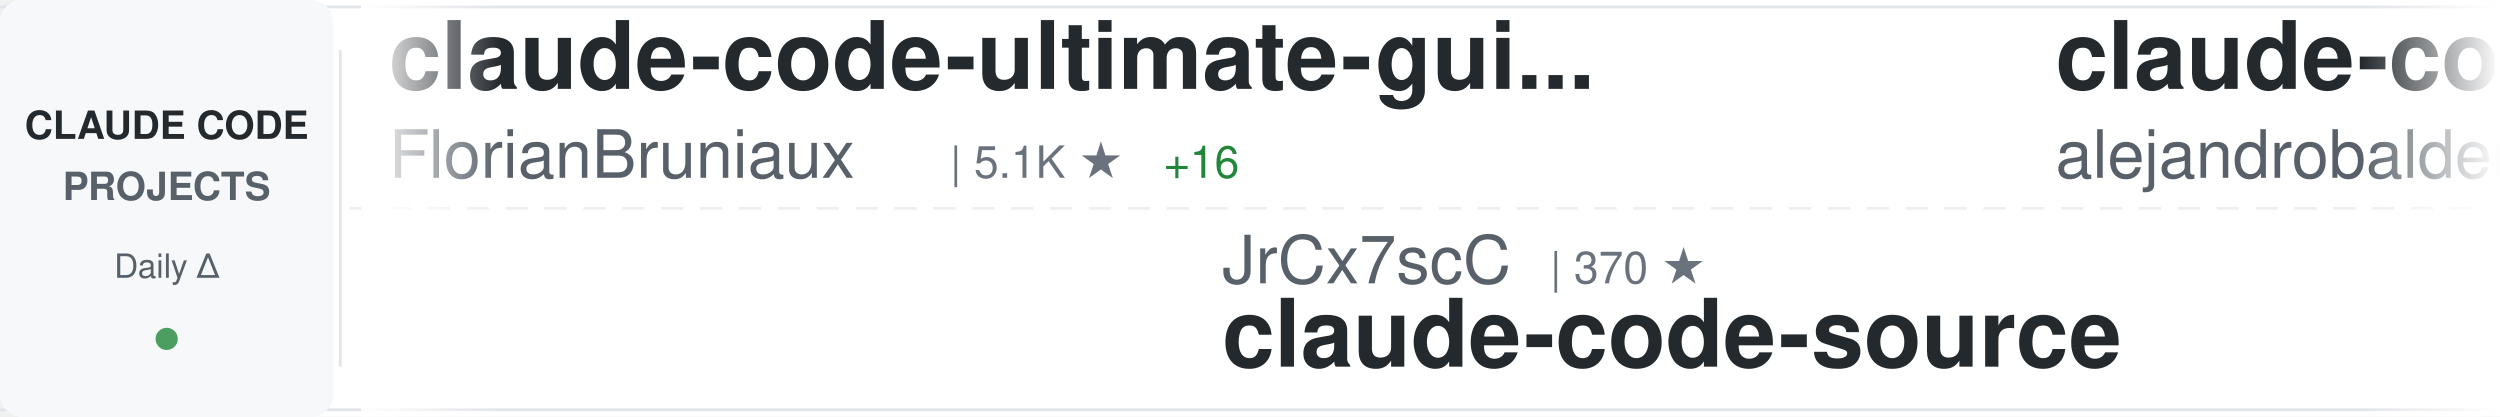
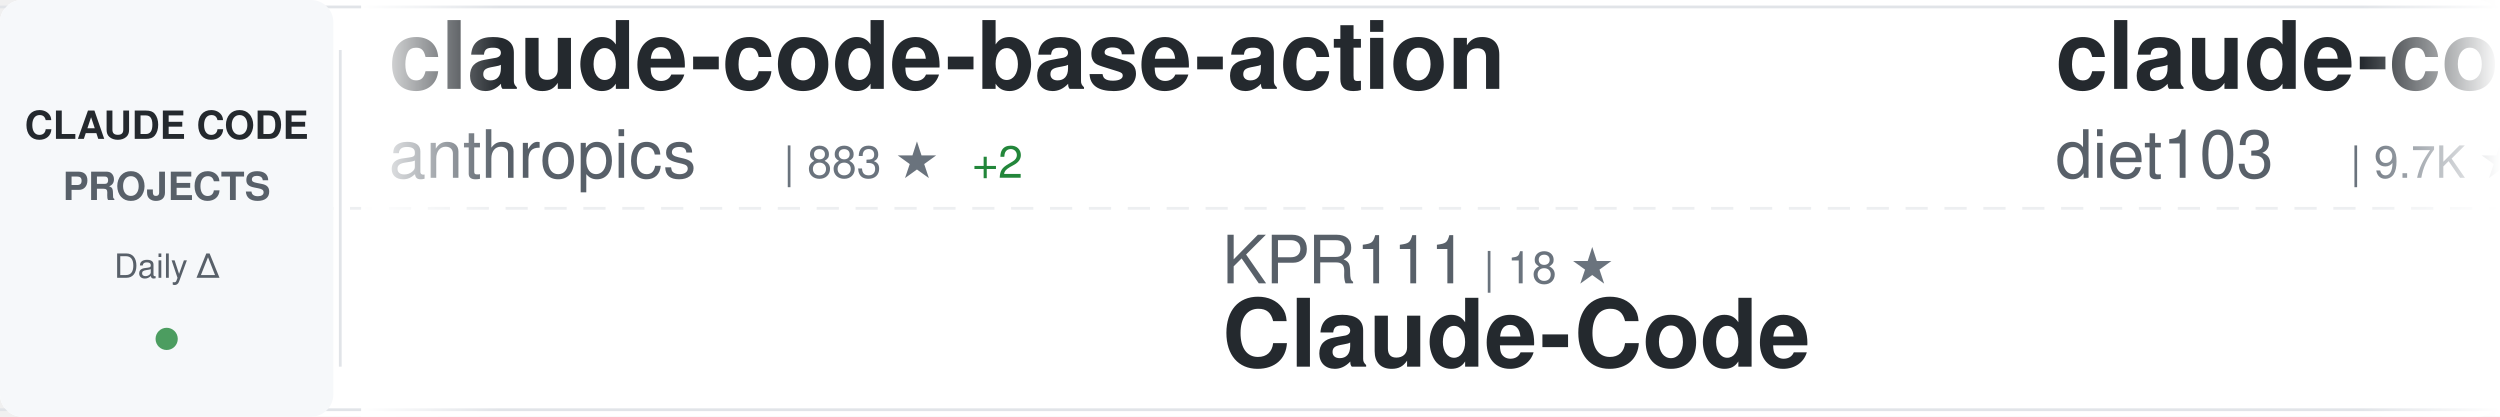
<svg xmlns="http://www.w3.org/2000/svg" width="900" height="150">
  <defs>
    <linearGradient id="awesomeLeftFade" x1="0%" y1="0%" x2="100%" y2="0%">
      <stop offset="0%" style="stop-color:#ffffff;stop-opacity:1" />
      <stop offset="100%" style="stop-color:#ffffff;stop-opacity:0" />
    </linearGradient>
    <linearGradient id="awesomeRightFade" x1="0%" y1="0%" x2="100%" y2="0%">
      <stop offset="0%" style="stop-color:#ffffff;stop-opacity:0" />
      <stop offset="100%" style="stop-color:#ffffff;stop-opacity:1" />
    </linearGradient>
  </defs>
  <rect width="900" height="150" fill="#ffffff" rx="8" />
  <rect x="0" y="2" width="900" height="1" fill="#e1e4e8" />
  <rect x="0" y="147" width="900" height="1" fill="#e1e4e8" />
  <line x1="0" y1="75" x2="900" y2="75" stroke="#e1e4e8" stroke-width="1" stroke-dasharray="8 6" opacity="0.6" />
  <rect x="0" y="0" width="120" height="150" fill="#f6f8fa" rx="8" />
  <text x="60" y="50" font-family="-apple-system, BlinkMacSystemFont, 'Segoe UI', Helvetica, Arial, sans-serif" font-size="14" font-weight="600" fill="#24292e" text-anchor="middle">CLAUDE CODE</text>
  <text x="60" y="72" font-family="-apple-system, BlinkMacSystemFont, 'Segoe UI', Helvetica, Arial, sans-serif" font-size="14" font-weight="600" fill="#586069" text-anchor="middle">PROJECTS</text>
  <text x="60" y="100" font-family="-apple-system, BlinkMacSystemFont, 'Segoe UI', Helvetica, Arial, sans-serif" font-size="12" font-weight="500" fill="#586069" text-anchor="middle">Daily Δ</text>
  <circle cx="60" cy="122" r="4" fill="#22863a" opacity="0.8" />
  <rect x="122" y="18" width="1" height="114" fill="#e1e4e8" />
  <clipPath id="awesomeTickerClip">
    <rect x="130" y="0" width="770" height="150" />
  </clipPath>
  <g clip-path="url(#awesomeTickerClip)">
    <g id="awesomeTickerItems">
      <animateTransform attributeName="transform" attributeType="XML" type="translate" from="0 0" to="-3000 0" dur="54s" repeatCount="indefinite" />
      <g transform="translate(0, 0)">
-         <text x="140" y="32" font-family="-apple-system, BlinkMacSystemFont, 'Segoe UI', Helvetica, Arial, sans-serif" font-size="34" font-weight="600" fill="#24292e">claude-code-ultimate-gui...</text>
-         <text x="140" y="64" font-family="-apple-system, BlinkMacSystemFont, 'Segoe UI', Helvetica, Arial, sans-serif" font-size="24" font-weight="400" fill="#586069">FlorianBruniaux</text>
-         <text x="342" y="64" font-family="-apple-system, BlinkMacSystemFont, 'Segoe UI', Helvetica, Arial, sans-serif" font-size="16" font-weight="500" fill="#6a737d">| 5.1K ★</text>
-         <text x="419" y="64" font-family="-apple-system, BlinkMacSystemFont, 'Segoe UI', Helvetica, Arial, sans-serif" font-size="16" font-weight="500" fill="#22863a"> +16</text>
-       </g>
-       <g transform="translate(300, 0)">
-         <text x="140" y="102" font-family="-apple-system, BlinkMacSystemFont, 'Segoe UI', Helvetica, Arial, sans-serif" font-size="24" font-weight="400" fill="#586069">JrCx7scC</text>
-         <text x="258" y="102" font-family="-apple-system, BlinkMacSystemFont, 'Segoe UI', Helvetica, Arial, sans-serif" font-size="16" font-weight="500" fill="#6a737d">| 370 ★</text>
-         <text x="140" y="132" font-family="-apple-system, BlinkMacSystemFont, 'Segoe UI', Helvetica, Arial, sans-serif" font-size="34" font-weight="600" fill="#24292e">claude-code-source</text>
-       </g>
-       <g transform="translate(600, 0)">
-         <text x="140" y="32" font-family="-apple-system, BlinkMacSystemFont, 'Segoe UI', Helvetica, Arial, sans-serif" font-size="34" font-weight="600" fill="#24292e">claude-code-from-source</text>
-         <text x="140" y="64" font-family="-apple-system, BlinkMacSystemFont, 'Segoe UI', Helvetica, Arial, sans-serif" font-size="24" font-weight="400" fill="#586069">alejandrobalderas</text>
-         <text x="366" y="64" font-family="-apple-system, BlinkMacSystemFont, 'Segoe UI', Helvetica, Arial, sans-serif" font-size="16" font-weight="500" fill="#6a737d">| 2.2K ★</text>
-         <text x="443" y="64" font-family="-apple-system, BlinkMacSystemFont, 'Segoe UI', Helvetica, Arial, sans-serif" font-size="16" font-weight="500" fill="#22863a"> +22</text>
-       </g>
-       <g transform="translate(900, 0)">
-         <text x="140" y="102" font-family="-apple-system, BlinkMacSystemFont, 'Segoe UI', Helvetica, Arial, sans-serif" font-size="24" font-weight="400" fill="#586069">multica-ai</text>
-         <text x="282" y="102" font-family="-apple-system, BlinkMacSystemFont, 'Segoe UI', Helvetica, Arial, sans-serif" font-size="16" font-weight="500" fill="#6a737d">| 178.3K ★</text>
-         <text x="377" y="102" font-family="-apple-system, BlinkMacSystemFont, 'Segoe UI', Helvetica, Arial, sans-serif" font-size="16" font-weight="500" fill="#22863a"> +758</text>
-         <text x="140" y="132" font-family="-apple-system, BlinkMacSystemFont, 'Segoe UI', Helvetica, Arial, sans-serif" font-size="34" font-weight="600" fill="#24292e">andrej-karpathy-skills</text>
-       </g>
-       <g transform="translate(1200, 0)">
-         <text x="140" y="32" font-family="-apple-system, BlinkMacSystemFont, 'Segoe UI', Helvetica, Arial, sans-serif" font-size="34" font-weight="600" fill="#24292e">claude-code-spec-workflo...</text>
-         <text x="140" y="64" font-family="-apple-system, BlinkMacSystemFont, 'Segoe UI', Helvetica, Arial, sans-serif" font-size="24" font-weight="400" fill="#586069">Pimzino</text>
-         <text x="246" y="64" font-family="-apple-system, BlinkMacSystemFont, 'Segoe UI', Helvetica, Arial, sans-serif" font-size="16" font-weight="500" fill="#6a737d">| 3.8K ★</text>
-         <text x="323" y="64" font-family="-apple-system, BlinkMacSystemFont, 'Segoe UI', Helvetica, Arial, sans-serif" font-size="16" font-weight="500" fill="#22863a"> +1</text>
-       </g>
-       <g transform="translate(1500, 0)">
-         <text x="140" y="102" font-family="-apple-system, BlinkMacSystemFont, 'Segoe UI', Helvetica, Arial, sans-serif" font-size="24" font-weight="400" fill="#586069">https-deeplearning-ai</text>
-         <text x="414" y="102" font-family="-apple-system, BlinkMacSystemFont, 'Segoe UI', Helvetica, Arial, sans-serif" font-size="16" font-weight="500" fill="#6a737d">| 531 ★</text>
-         <text x="140" y="132" font-family="-apple-system, BlinkMacSystemFont, 'Segoe UI', Helvetica, Arial, sans-serif" font-size="34" font-weight="600" fill="#24292e">sc-claude-code-files</text>
-       </g>
-       <g transform="translate(1800, 0)">
        <text x="140" y="32" font-family="-apple-system, BlinkMacSystemFont, 'Segoe UI', Helvetica, Arial, sans-serif" font-size="34" font-weight="600" fill="#24292e">claude-code-base-action</text>
        <text x="140" y="64" font-family="-apple-system, BlinkMacSystemFont, 'Segoe UI', Helvetica, Arial, sans-serif" font-size="24" font-weight="400" fill="#586069">anthropics</text>
        <text x="282" y="64" font-family="-apple-system, BlinkMacSystemFont, 'Segoe UI', Helvetica, Arial, sans-serif" font-size="16" font-weight="500" fill="#6a737d">| 883 ★</text>
        <text x="350" y="64" font-family="-apple-system, BlinkMacSystemFont, 'Segoe UI', Helvetica, Arial, sans-serif" font-size="16" font-weight="500" fill="#22863a"> +2</text>
      </g>
+       <g transform="translate(300, 0)">
+         <text x="140" y="102" font-family="-apple-system, BlinkMacSystemFont, 'Segoe UI', Helvetica, Arial, sans-serif" font-size="24" font-weight="400" fill="#586069">KPR111</text>
+         <text x="234" y="102" font-family="-apple-system, BlinkMacSystemFont, 'Segoe UI', Helvetica, Arial, sans-serif" font-size="16" font-weight="500" fill="#6a737d">| 18 ★</text>
+         <text x="140" y="132" font-family="-apple-system, BlinkMacSystemFont, 'Segoe UI', Helvetica, Arial, sans-serif" font-size="34" font-weight="600" fill="#24292e">Claude-Code</text>
+       </g>
+       <g transform="translate(600, 0)">
+         <text x="140" y="32" font-family="-apple-system, BlinkMacSystemFont, 'Segoe UI', Helvetica, Arial, sans-serif" font-size="34" font-weight="600" fill="#24292e">claude-code-infrastructu...</text>
+         <text x="140" y="64" font-family="-apple-system, BlinkMacSystemFont, 'Segoe UI', Helvetica, Arial, sans-serif" font-size="24" font-weight="400" fill="#586069">diet103</text>
+         <text x="246" y="64" font-family="-apple-system, BlinkMacSystemFont, 'Segoe UI', Helvetica, Arial, sans-serif" font-size="16" font-weight="500" fill="#6a737d">| 9.7K ★</text>
+         <text x="323" y="64" font-family="-apple-system, BlinkMacSystemFont, 'Segoe UI', Helvetica, Arial, sans-serif" font-size="16" font-weight="500" fill="#22863a"> +4</text>
+       </g>
+       <g transform="translate(900, 0)">
+         <text x="140" y="102" font-family="-apple-system, BlinkMacSystemFont, 'Segoe UI', Helvetica, Arial, sans-serif" font-size="24" font-weight="400" fill="#586069">nicedreamzapp</text>
+         <text x="318" y="102" font-family="-apple-system, BlinkMacSystemFont, 'Segoe UI', Helvetica, Arial, sans-serif" font-size="16" font-weight="500" fill="#6a737d">| 2.8K ★</text>
+         <text x="395" y="102" font-family="-apple-system, BlinkMacSystemFont, 'Segoe UI', Helvetica, Arial, sans-serif" font-size="16" font-weight="500" fill="#22863a"> +8</text>
+         <text x="140" y="132" font-family="-apple-system, BlinkMacSystemFont, 'Segoe UI', Helvetica, Arial, sans-serif" font-size="34" font-weight="600" fill="#24292e">claude-code-local</text>
+       </g>
+       <g transform="translate(1200, 0)">
+         <text x="140" y="32" font-family="-apple-system, BlinkMacSystemFont, 'Segoe UI', Helvetica, Arial, sans-serif" font-size="34" font-weight="600" fill="#24292e">Open-ClaudeCode</text>
+         <text x="140" y="64" font-family="-apple-system, BlinkMacSystemFont, 'Segoe UI', Helvetica, Arial, sans-serif" font-size="24" font-weight="400" fill="#586069">LING71671</text>
+         <text x="270" y="64" font-family="-apple-system, BlinkMacSystemFont, 'Segoe UI', Helvetica, Arial, sans-serif" font-size="16" font-weight="500" fill="#6a737d">| 891 ★</text>
+         <text x="338" y="64" font-family="-apple-system, BlinkMacSystemFont, 'Segoe UI', Helvetica, Arial, sans-serif" font-size="16" font-weight="500" fill="#22863a"> +1</text>
+       </g>
+       <g transform="translate(1500, 0)">
+         <text x="140" y="102" font-family="-apple-system, BlinkMacSystemFont, 'Segoe UI', Helvetica, Arial, sans-serif" font-size="24" font-weight="400" fill="#586069">ChinaSiro</text>
+         <text x="270" y="102" font-family="-apple-system, BlinkMacSystemFont, 'Segoe UI', Helvetica, Arial, sans-serif" font-size="16" font-weight="500" fill="#6a737d">| 9.4K ★</text>
+         <text x="347" y="102" font-family="-apple-system, BlinkMacSystemFont, 'Segoe UI', Helvetica, Arial, sans-serif" font-size="16" font-weight="500" fill="#22863a"> +4</text>
+         <text x="140" y="132" font-family="-apple-system, BlinkMacSystemFont, 'Segoe UI', Helvetica, Arial, sans-serif" font-size="34" font-weight="600" fill="#24292e">claude-code-sourcemap</text>
+       </g>
+       <g transform="translate(1800, 0)">
+         <text x="140" y="32" font-family="-apple-system, BlinkMacSystemFont, 'Segoe UI', Helvetica, Arial, sans-serif" font-size="34" font-weight="600" fill="#24292e">claude-code-router</text>
+         <text x="140" y="64" font-family="-apple-system, BlinkMacSystemFont, 'Segoe UI', Helvetica, Arial, sans-serif" font-size="24" font-weight="400" fill="#586069">musistudio</text>
+         <text x="282" y="64" font-family="-apple-system, BlinkMacSystemFont, 'Segoe UI', Helvetica, Arial, sans-serif" font-size="16" font-weight="500" fill="#6a737d">| 35.1K ★</text>
+         <text x="368" y="64" font-family="-apple-system, BlinkMacSystemFont, 'Segoe UI', Helvetica, Arial, sans-serif" font-size="16" font-weight="500" fill="#22863a"> +41</text>
+       </g>
      <g transform="translate(2100, 0)">
-         <text x="140" y="102" font-family="-apple-system, BlinkMacSystemFont, 'Segoe UI', Helvetica, Arial, sans-serif" font-size="24" font-weight="400" fill="#586069">Alishahryar1</text>
-         <text x="306" y="102" font-family="-apple-system, BlinkMacSystemFont, 'Segoe UI', Helvetica, Arial, sans-serif" font-size="16" font-weight="500" fill="#6a737d">| 35.4K ★</text>
-         <text x="392" y="102" font-family="-apple-system, BlinkMacSystemFont, 'Segoe UI', Helvetica, Arial, sans-serif" font-size="16" font-weight="500" fill="#22863a"> +266</text>
-         <text x="140" y="132" font-family="-apple-system, BlinkMacSystemFont, 'Segoe UI', Helvetica, Arial, sans-serif" font-size="34" font-weight="600" fill="#24292e">free-claude-code</text>
+         <text x="140" y="102" font-family="-apple-system, BlinkMacSystemFont, 'Segoe UI', Helvetica, Arial, sans-serif" font-size="24" font-weight="400" fill="#586069">Chachamaru127</text>
+         <text x="318" y="102" font-family="-apple-system, BlinkMacSystemFont, 'Segoe UI', Helvetica, Arial, sans-serif" font-size="16" font-weight="500" fill="#6a737d">| 2.8K ★</text>
+         <text x="395" y="102" font-family="-apple-system, BlinkMacSystemFont, 'Segoe UI', Helvetica, Arial, sans-serif" font-size="16" font-weight="500" fill="#22863a"> +16</text>
+         <text x="140" y="132" font-family="-apple-system, BlinkMacSystemFont, 'Segoe UI', Helvetica, Arial, sans-serif" font-size="34" font-weight="600" fill="#24292e">claude-code-harness</text>
      </g>
      <g transform="translate(2400, 0)">
        <text x="140" y="32" font-family="-apple-system, BlinkMacSystemFont, 'Segoe UI', Helvetica, Arial, sans-serif" font-size="34" font-weight="600" fill="#24292e">collection-claude-code-s...</text>
        <text x="140" y="64" font-family="-apple-system, BlinkMacSystemFont, 'Segoe UI', Helvetica, Arial, sans-serif" font-size="24" font-weight="400" fill="#586069">chauncygu</text>
        <text x="270" y="64" font-family="-apple-system, BlinkMacSystemFont, 'Segoe UI', Helvetica, Arial, sans-serif" font-size="16" font-weight="500" fill="#6a737d">| 2.6K ★</text>
-         <text x="347" y="64" font-family="-apple-system, BlinkMacSystemFont, 'Segoe UI', Helvetica, Arial, sans-serif" font-size="16" font-weight="500" fill="#22863a"> +5</text>
+         <text x="347" y="64" font-family="-apple-system, BlinkMacSystemFont, 'Segoe UI', Helvetica, Arial, sans-serif" font-size="16" font-weight="500" fill="#22863a"> +8</text>
      </g>
      <g transform="translate(2700, 0)">
-         <text x="140" y="102" font-family="-apple-system, BlinkMacSystemFont, 'Segoe UI', Helvetica, Arial, sans-serif" font-size="24" font-weight="400" fill="#586069">Yuyz0112</text>
-         <text x="258" y="102" font-family="-apple-system, BlinkMacSystemFont, 'Segoe UI', Helvetica, Arial, sans-serif" font-size="16" font-weight="500" fill="#6a737d">| 2.4K ★</text>
-         <text x="140" y="132" font-family="-apple-system, BlinkMacSystemFont, 'Segoe UI', Helvetica, Arial, sans-serif" font-size="34" font-weight="600" fill="#24292e">claude-code-reverse</text>
+         <text x="140" y="102" font-family="-apple-system, BlinkMacSystemFont, 'Segoe UI', Helvetica, Arial, sans-serif" font-size="24" font-weight="400" fill="#586069">andrew-kramer-inno</text>
+         <text x="378" y="102" font-family="-apple-system, BlinkMacSystemFont, 'Segoe UI', Helvetica, Arial, sans-serif" font-size="16" font-weight="500" fill="#6a737d">| 590 ★</text>
+         <text x="140" y="132" font-family="-apple-system, BlinkMacSystemFont, 'Segoe UI', Helvetica, Arial, sans-serif" font-size="34" font-weight="600" fill="#24292e">claude-code-source-build</text>
      </g>
      <g transform="translate(3000, 0)">
-         <text x="140" y="32" font-family="-apple-system, BlinkMacSystemFont, 'Segoe UI', Helvetica, Arial, sans-serif" font-size="34" font-weight="600" fill="#24292e">claude-code-ultimate-gui...</text>
-         <text x="140" y="64" font-family="-apple-system, BlinkMacSystemFont, 'Segoe UI', Helvetica, Arial, sans-serif" font-size="24" font-weight="400" fill="#586069">FlorianBruniaux</text>
-         <text x="342" y="64" font-family="-apple-system, BlinkMacSystemFont, 'Segoe UI', Helvetica, Arial, sans-serif" font-size="16" font-weight="500" fill="#6a737d">| 5.1K ★</text>
-         <text x="419" y="64" font-family="-apple-system, BlinkMacSystemFont, 'Segoe UI', Helvetica, Arial, sans-serif" font-size="16" font-weight="500" fill="#22863a"> +16</text>
+         <text x="140" y="32" font-family="-apple-system, BlinkMacSystemFont, 'Segoe UI', Helvetica, Arial, sans-serif" font-size="34" font-weight="600" fill="#24292e">claude-code-base-action</text>
+         <text x="140" y="64" font-family="-apple-system, BlinkMacSystemFont, 'Segoe UI', Helvetica, Arial, sans-serif" font-size="24" font-weight="400" fill="#586069">anthropics</text>
+         <text x="282" y="64" font-family="-apple-system, BlinkMacSystemFont, 'Segoe UI', Helvetica, Arial, sans-serif" font-size="16" font-weight="500" fill="#6a737d">| 883 ★</text>
+         <text x="350" y="64" font-family="-apple-system, BlinkMacSystemFont, 'Segoe UI', Helvetica, Arial, sans-serif" font-size="16" font-weight="500" fill="#22863a"> +2</text>
      </g>
      <g transform="translate(3300, 0)">
-         <text x="140" y="102" font-family="-apple-system, BlinkMacSystemFont, 'Segoe UI', Helvetica, Arial, sans-serif" font-size="24" font-weight="400" fill="#586069">JrCx7scC</text>
-         <text x="258" y="102" font-family="-apple-system, BlinkMacSystemFont, 'Segoe UI', Helvetica, Arial, sans-serif" font-size="16" font-weight="500" fill="#6a737d">| 370 ★</text>
-         <text x="140" y="132" font-family="-apple-system, BlinkMacSystemFont, 'Segoe UI', Helvetica, Arial, sans-serif" font-size="34" font-weight="600" fill="#24292e">claude-code-source</text>
+         <text x="140" y="102" font-family="-apple-system, BlinkMacSystemFont, 'Segoe UI', Helvetica, Arial, sans-serif" font-size="24" font-weight="400" fill="#586069">KPR111</text>
+         <text x="234" y="102" font-family="-apple-system, BlinkMacSystemFont, 'Segoe UI', Helvetica, Arial, sans-serif" font-size="16" font-weight="500" fill="#6a737d">| 18 ★</text>
+         <text x="140" y="132" font-family="-apple-system, BlinkMacSystemFont, 'Segoe UI', Helvetica, Arial, sans-serif" font-size="34" font-weight="600" fill="#24292e">Claude-Code</text>
      </g>
      <g transform="translate(3600, 0)">
-         <text x="140" y="32" font-family="-apple-system, BlinkMacSystemFont, 'Segoe UI', Helvetica, Arial, sans-serif" font-size="34" font-weight="600" fill="#24292e">claude-code-from-source</text>
-         <text x="140" y="64" font-family="-apple-system, BlinkMacSystemFont, 'Segoe UI', Helvetica, Arial, sans-serif" font-size="24" font-weight="400" fill="#586069">alejandrobalderas</text>
-         <text x="366" y="64" font-family="-apple-system, BlinkMacSystemFont, 'Segoe UI', Helvetica, Arial, sans-serif" font-size="16" font-weight="500" fill="#6a737d">| 2.2K ★</text>
-         <text x="443" y="64" font-family="-apple-system, BlinkMacSystemFont, 'Segoe UI', Helvetica, Arial, sans-serif" font-size="16" font-weight="500" fill="#22863a"> +22</text>
+         <text x="140" y="32" font-family="-apple-system, BlinkMacSystemFont, 'Segoe UI', Helvetica, Arial, sans-serif" font-size="34" font-weight="600" fill="#24292e">claude-code-infrastructu...</text>
+         <text x="140" y="64" font-family="-apple-system, BlinkMacSystemFont, 'Segoe UI', Helvetica, Arial, sans-serif" font-size="24" font-weight="400" fill="#586069">diet103</text>
+         <text x="246" y="64" font-family="-apple-system, BlinkMacSystemFont, 'Segoe UI', Helvetica, Arial, sans-serif" font-size="16" font-weight="500" fill="#6a737d">| 9.7K ★</text>
+         <text x="323" y="64" font-family="-apple-system, BlinkMacSystemFont, 'Segoe UI', Helvetica, Arial, sans-serif" font-size="16" font-weight="500" fill="#22863a"> +4</text>
      </g>
      <g transform="translate(3900, 0)">
-         <text x="140" y="102" font-family="-apple-system, BlinkMacSystemFont, 'Segoe UI', Helvetica, Arial, sans-serif" font-size="24" font-weight="400" fill="#586069">multica-ai</text>
-         <text x="282" y="102" font-family="-apple-system, BlinkMacSystemFont, 'Segoe UI', Helvetica, Arial, sans-serif" font-size="16" font-weight="500" fill="#6a737d">| 178.3K ★</text>
-         <text x="377" y="102" font-family="-apple-system, BlinkMacSystemFont, 'Segoe UI', Helvetica, Arial, sans-serif" font-size="16" font-weight="500" fill="#22863a"> +758</text>
-         <text x="140" y="132" font-family="-apple-system, BlinkMacSystemFont, 'Segoe UI', Helvetica, Arial, sans-serif" font-size="34" font-weight="600" fill="#24292e">andrej-karpathy-skills</text>
+         <text x="140" y="102" font-family="-apple-system, BlinkMacSystemFont, 'Segoe UI', Helvetica, Arial, sans-serif" font-size="24" font-weight="400" fill="#586069">nicedreamzapp</text>
+         <text x="318" y="102" font-family="-apple-system, BlinkMacSystemFont, 'Segoe UI', Helvetica, Arial, sans-serif" font-size="16" font-weight="500" fill="#6a737d">| 2.8K ★</text>
+         <text x="395" y="102" font-family="-apple-system, BlinkMacSystemFont, 'Segoe UI', Helvetica, Arial, sans-serif" font-size="16" font-weight="500" fill="#22863a"> +8</text>
+         <text x="140" y="132" font-family="-apple-system, BlinkMacSystemFont, 'Segoe UI', Helvetica, Arial, sans-serif" font-size="34" font-weight="600" fill="#24292e">claude-code-local</text>
      </g>
    </g>
  </g>
  <rect x="130" y="0" width="50" height="150" fill="url(#awesomeLeftFade)" />
  <rect x="850" y="0" width="50" height="150" fill="url(#awesomeRightFade)" />
</svg>
